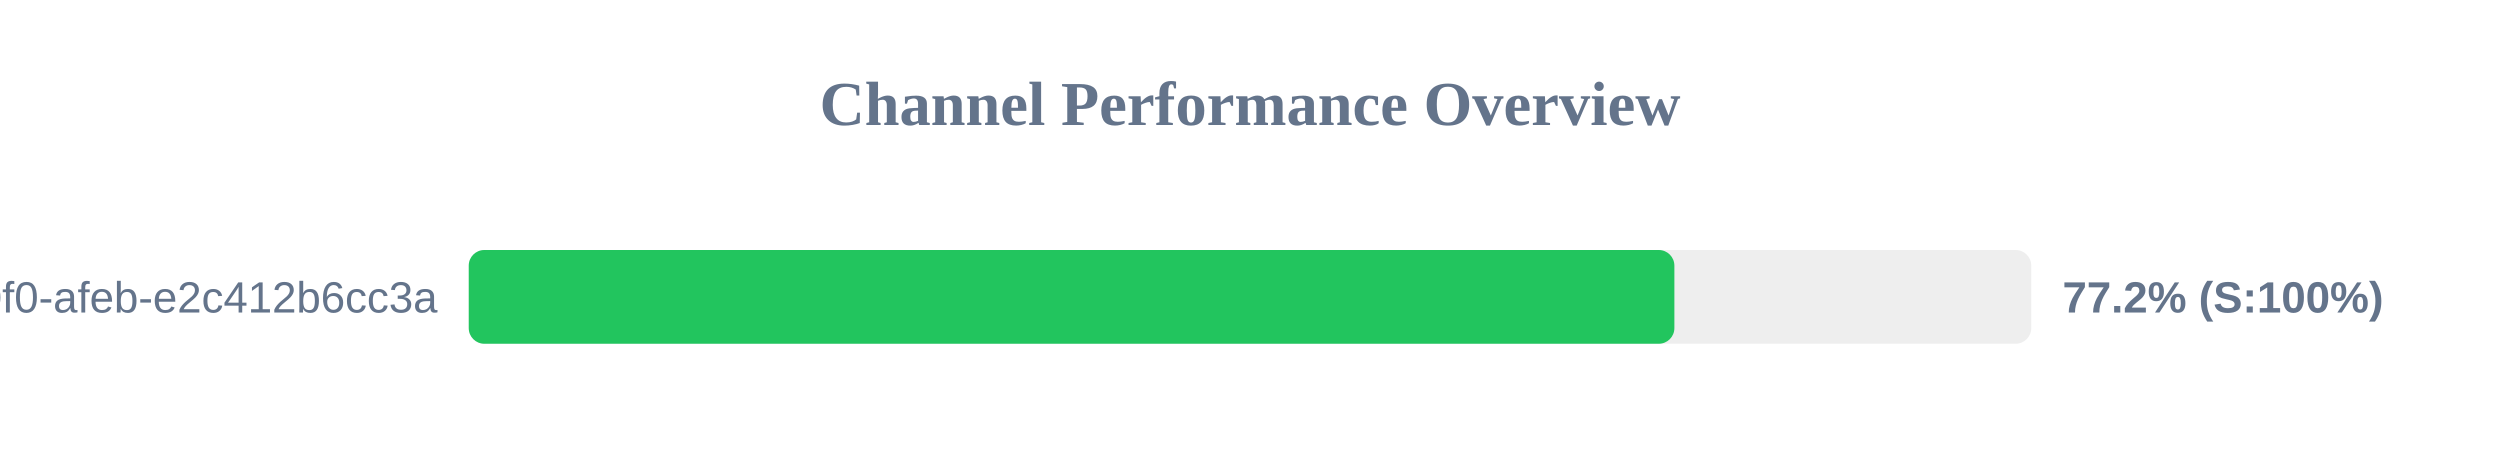
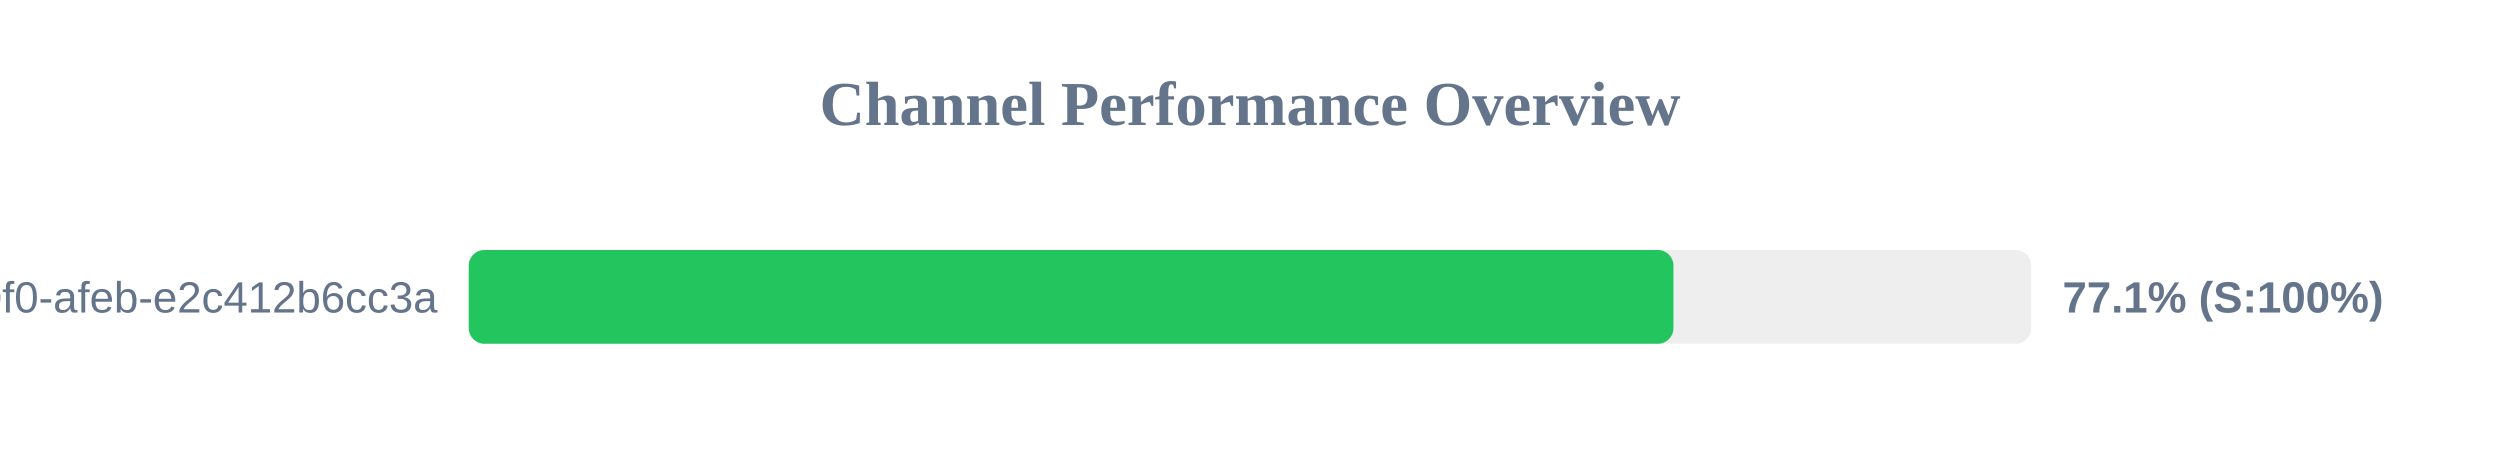
<svg xmlns="http://www.w3.org/2000/svg" width="800" height="150" version="1.1">
  <style>
        .row { font: 14px Arial; fill: #64748b; }
        .score { font: bold 14px Arial; fill: #64748b; }
    </style>
  <text x="400" y="40" text-anchor="middle" font-size="20px" font-weight="bold" fill="#64748b">Channel Performance Overview</text>
  <rect x="150" y="80" width="500" height="30" fill="#eee" rx="5" />
-   <rect x="150" y="80" width="385.8" height="30" fill="#22c55e" rx="5" />
+   <rect x="150" y="80" width="385.5" height="30" fill="#22c55e" rx="5" />
  <text x="140" y="100" text-anchor="end" class="row">?uuid=c6e02cd8-ce11-40f0-afeb-e2c412b6cc3a</text>
-   <text x="660" y="100" text-anchor="start" class="score">77.2% (S:100%)</text>
+   <text x="660" y="100" text-anchor="start" class="score">77.1% (S:100%)</text>
</svg>
